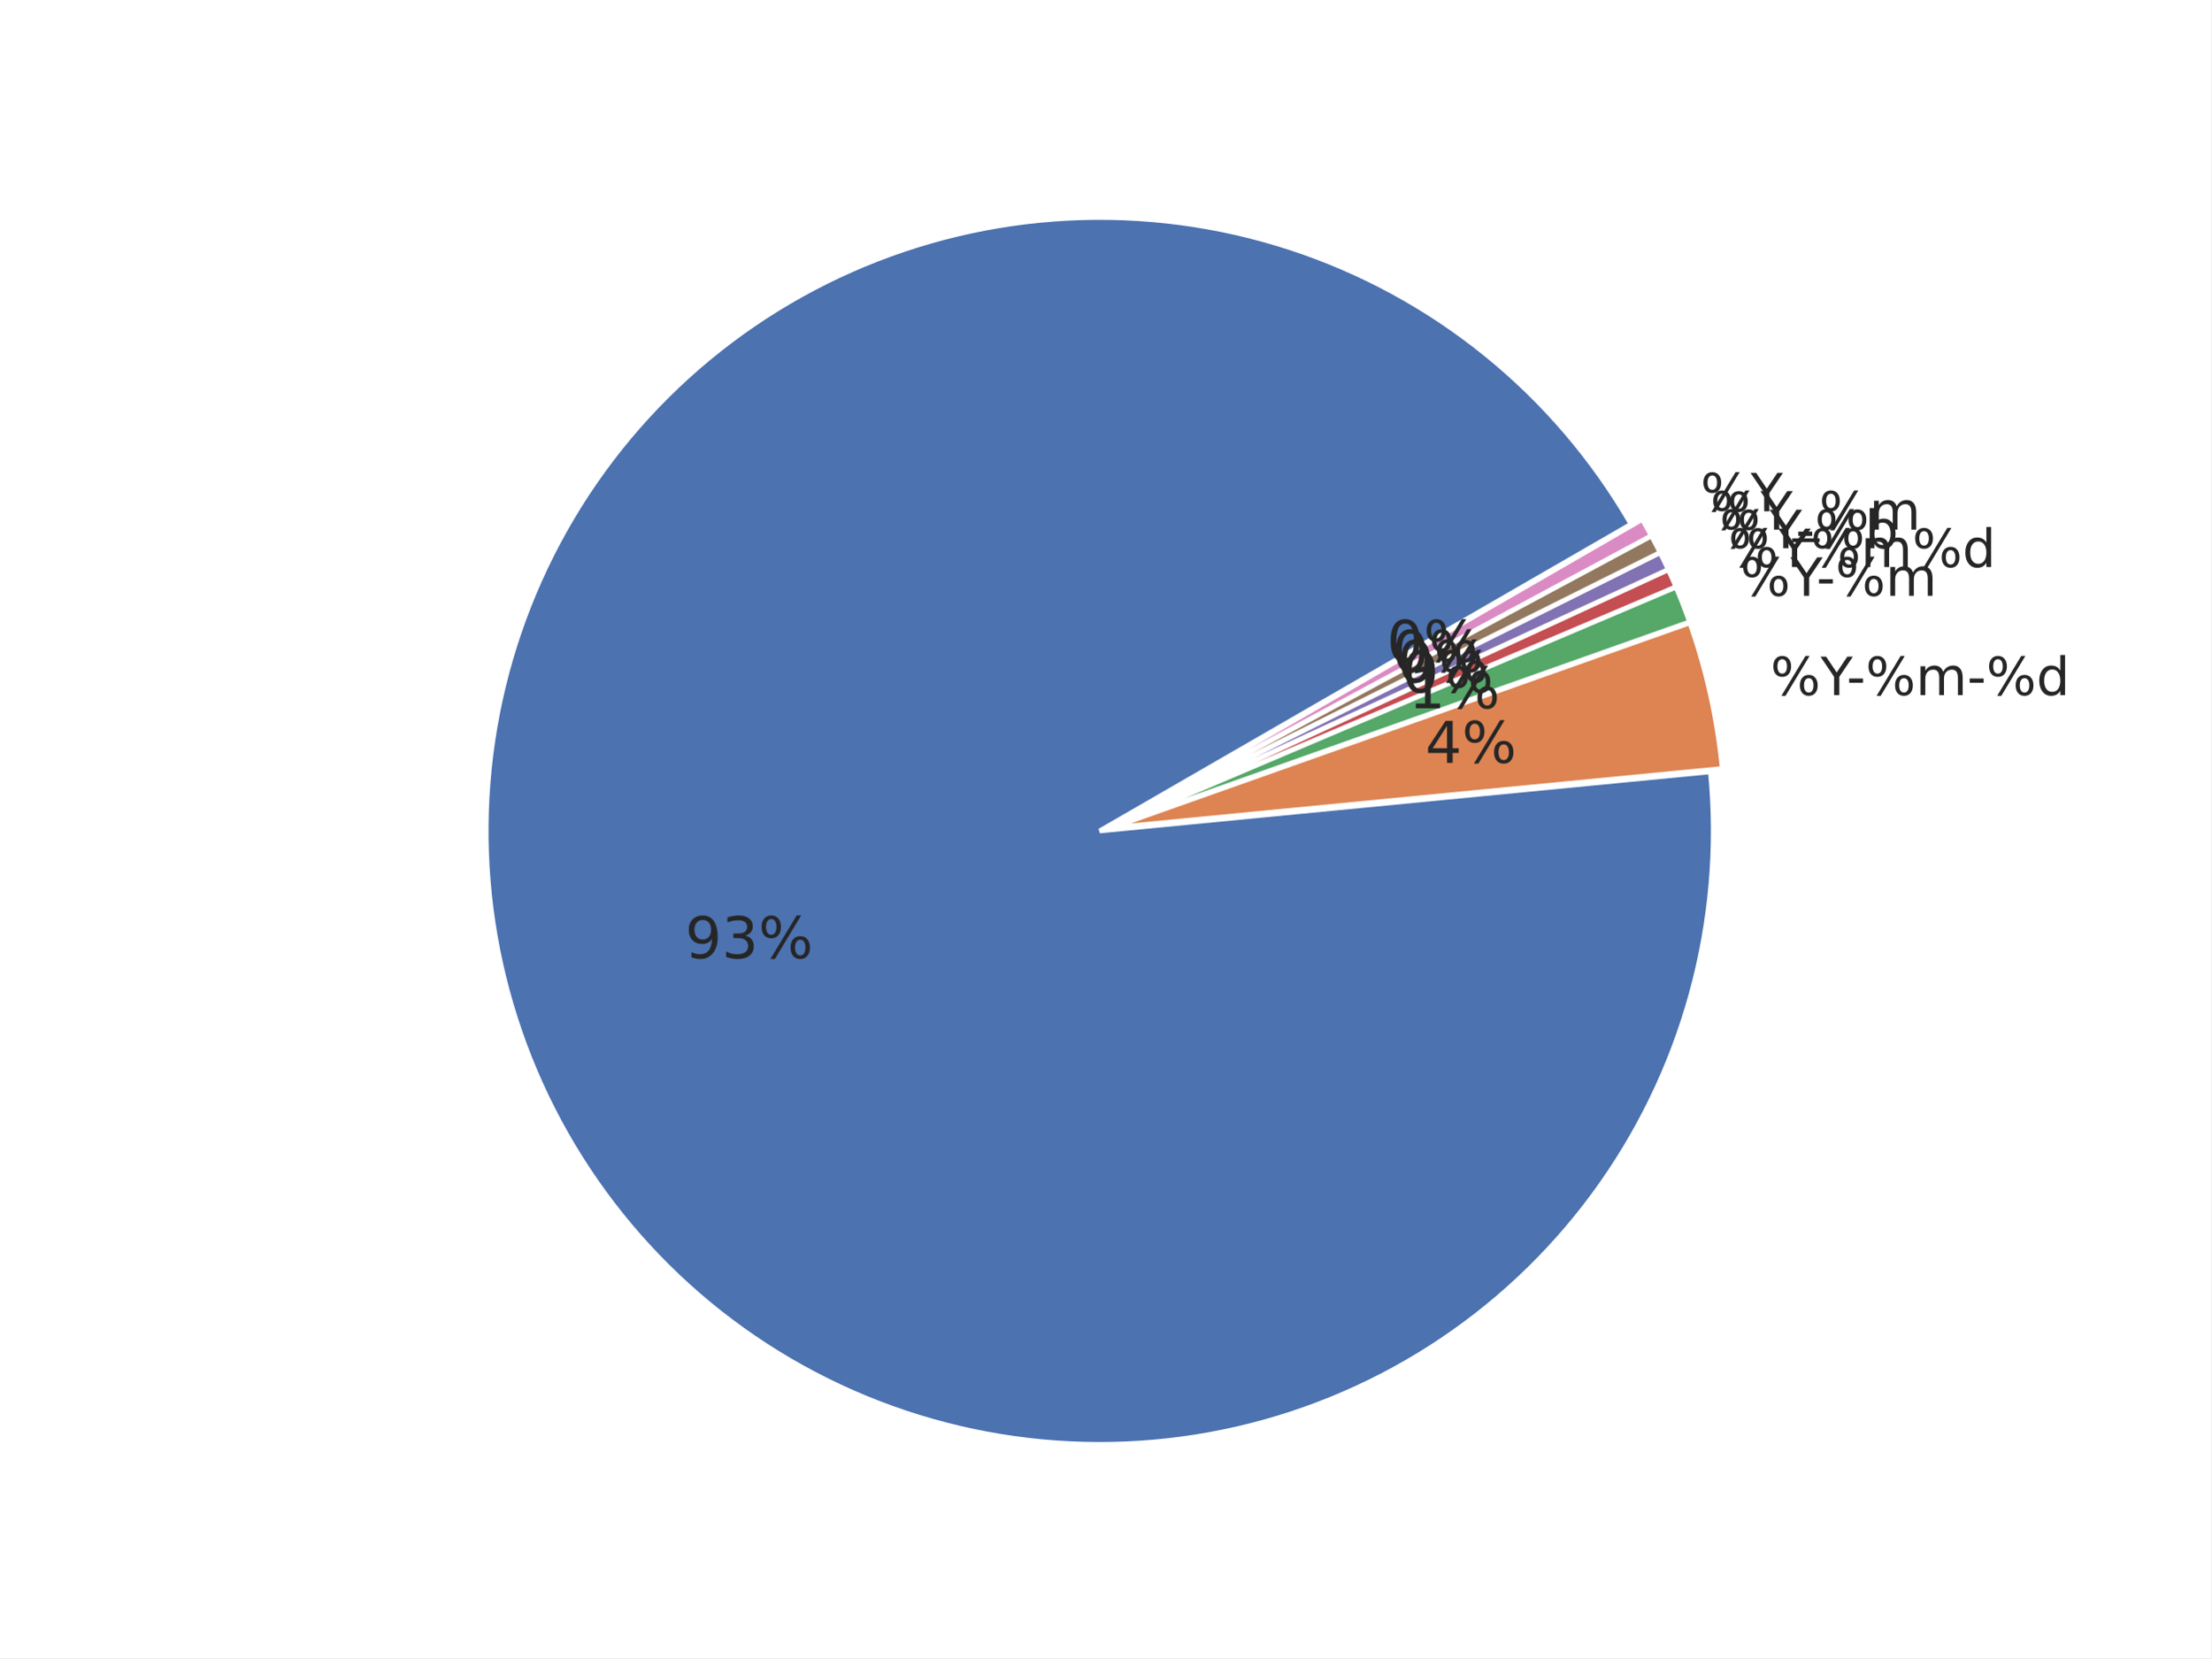
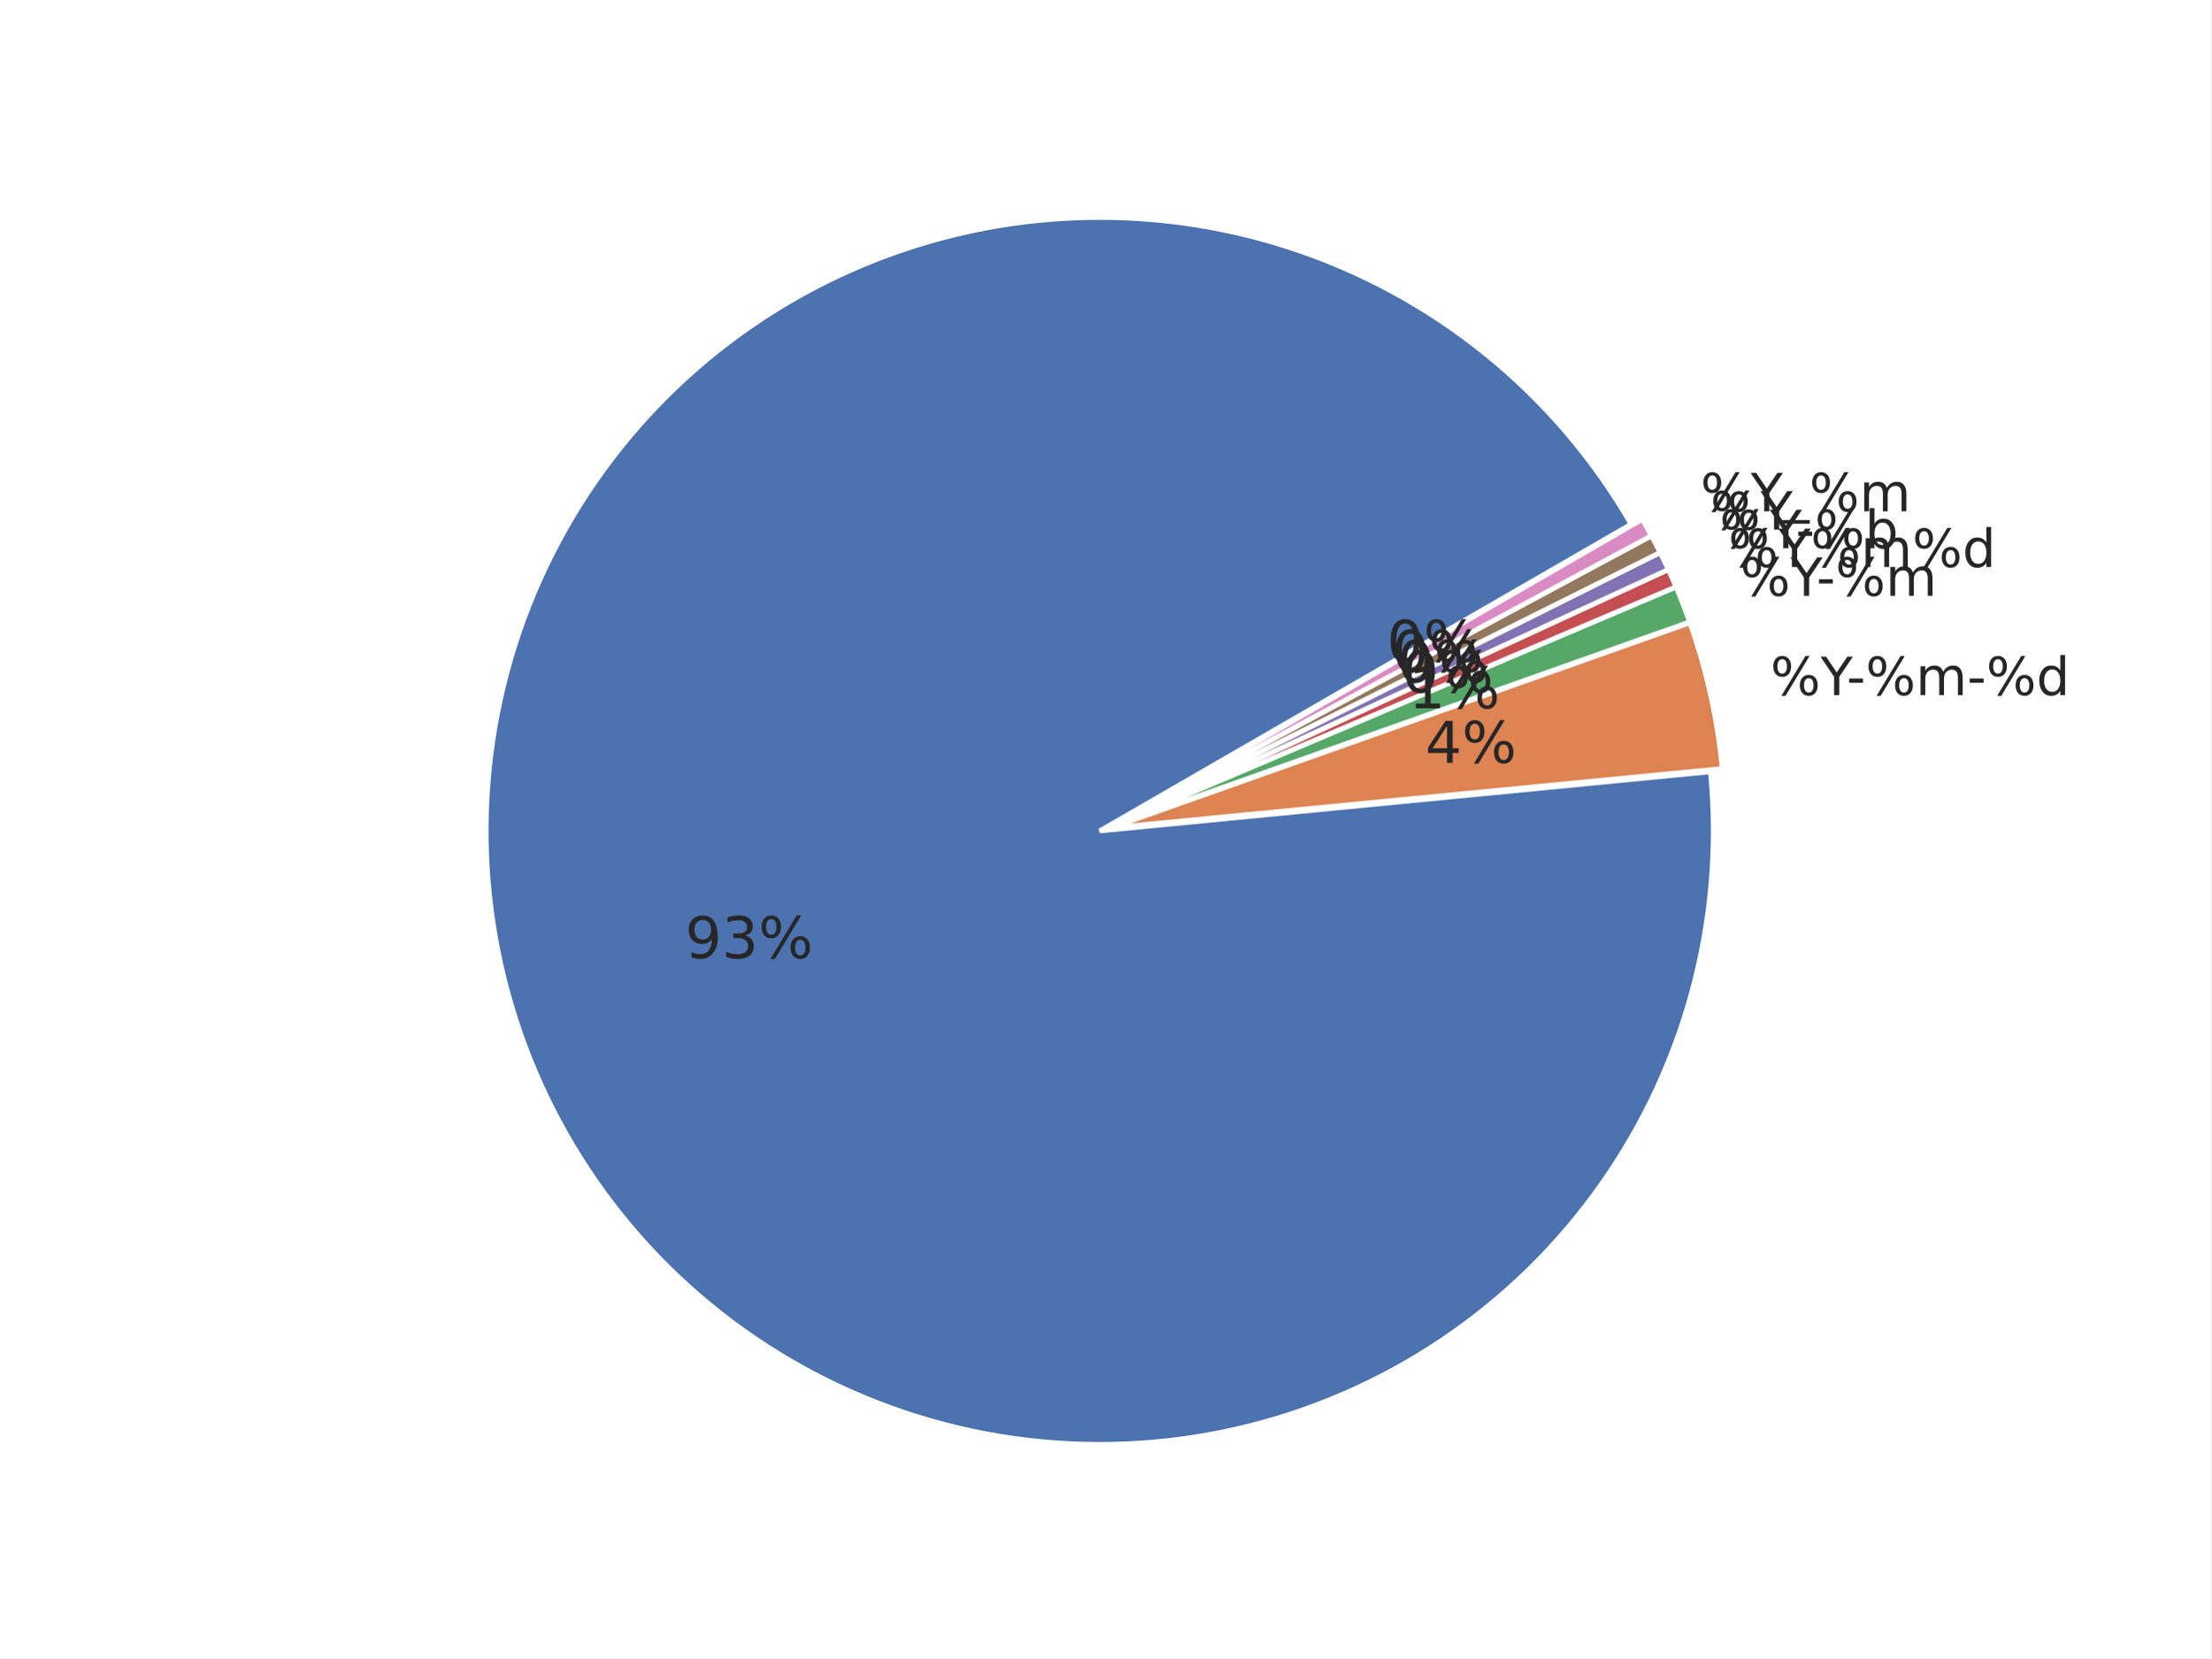
<svg xmlns="http://www.w3.org/2000/svg" xmlns:xlink="http://www.w3.org/1999/xlink" width="460.8pt" height="345.6pt" viewBox="0 0 460.8 345.6" version="1.1">
  <defs>
    <style type="text/css">*{stroke-linejoin: round; stroke-linecap: butt}</style>
  </defs>
  <g id="figure_1">
    <g id="patch_1">
      <path d="M 0 345.6  L 460.8 345.6  L 460.8 0  L 0 0  z " style="fill: #ffffff" />
    </g>
    <g id="axes_1">
      <g id="matplotlib.axis_1" />
      <g id="matplotlib.axis_2" />
      <g id="patch_2">
        <path d="M 339.923 109.254  C 332.101 95.706 321.858 83.707 309.705 73.856  C 297.552 64.004 283.694 56.466 268.821 51.617  C 253.947 46.767 238.309 44.688 222.685 45.483  C 207.061 46.278 191.714 49.934 177.41 56.268  C 163.105 62.602 150.083 71.508 138.993 82.542  C 127.903 93.576 118.931 106.552 112.525 120.824  C 106.118 135.096 102.384 150.424 101.51 166.044  C 100.636 181.663 102.635 197.312 107.409 212.21  C 112.183 227.108 119.65 241.004 129.44 253.207  C 139.229 265.41 151.176 275.713 164.684 283.604  C 178.193 291.495 193.035 296.84 208.473 299.374  C 223.91 301.908 239.683 301.587 255.005 298.428  C 270.327 295.269 284.94 289.324 298.116 280.891  C 311.293 272.457 322.81 261.677 332.095 249.086  C 341.381 236.495 348.277 222.307 352.441 207.227  C 356.605 192.147 357.967 176.43 356.458 160.859  L 229.182 173.19  z " style="fill: #4c72b0; stroke: #ffffff; stroke-linejoin: miter" />
      </g>
      <g id="patch_3">
        <path d="M 358.924 160.191  C 358.423 155.014 357.606 149.871 356.477 144.793  C 355.349 139.715 353.913 134.711 352.175 129.808  L 231.648 172.523  z " style="fill: #dd8452; stroke: #ffffff; stroke-linejoin: miter" />
      </g>
      <g id="patch_4">
        <path d="M 352.118 129.621  C 351.684 128.396 351.231 127.177 350.76 125.965  C 350.288 124.754 349.798 123.549 349.29 122.353  L 231.592 172.336  z " style="fill: #55a868; stroke: #ffffff; stroke-linejoin: miter" />
      </g>
      <g id="patch_5">
        <path d="M 349.268 122.299  C 349.013 121.7 348.755 121.104 348.492 120.51  C 348.228 119.915 347.961 119.323 347.689 118.733  L 231.569 172.282  z " style="fill: #c44e52; stroke: #ffffff; stroke-linejoin: miter" />
      </g>
      <g id="patch_6">
        <path d="M 347.672 118.697  C 347.4 118.107 347.123 117.519 346.842 116.933  C 346.561 116.347 346.275 115.763 345.985 115.181  L 231.553 172.247  z " style="fill: #8172b3; stroke: #ffffff; stroke-linejoin: miter" />
      </g>
      <g id="patch_7">
        <path d="M 345.968 115.146  C 345.678 114.564 345.383 113.985 345.084 113.408  C 344.785 112.83 344.482 112.255 344.174 111.683  L 231.535 172.212  z " style="fill: #937860; stroke: #ffffff; stroke-linejoin: miter" />
      </g>
      <g id="patch_8">
        <path d="M 344.156 111.648  C 343.848 111.076 343.536 110.506 343.22 109.938  C 342.903 109.37 342.582 108.805 342.257 108.242  L 231.517 172.178  z " style="fill: #da8bc3; stroke: #ffffff; stroke-linejoin: miter" />
      </g>
      <g id="text_1">
        <g style="fill: #262626" transform="translate(368.9604 144.8782) scale(0.11 -0.11)">
          <defs>
            <path id="DejaVuSans-8" d="M 4653 2053  Q 4381 2053 4226 1822  Q 4072 1591 4072 1178  Q 4072 772 4226 539  Q 4381 306 4653 306  Q 4919 306 5073 539  Q 5228 772 5228 1178  Q 5228 1588 5073 1820  Q 4919 2053 4653 2053  z M 4653 2450  Q 5147 2450 5437 2106  Q 5728 1763 5728 1178  Q 5728 594 5436 251  Q 5144 -91 4653 -91  Q 4153 -91 3862 251  Q 3572 594 3572 1178  Q 3572 1766 3864 2108  Q 4156 2450 4653 2450  z M 1428 4353  Q 1159 4353 1004 4120  Q 850 3888 850 3481  Q 850 3069 1003 2837  Q 1156 2606 1428 2606  Q 1700 2606 1854 2837  Q 2009 3069 2009 3481  Q 2009 3884 1853 4118  Q 1697 4353 1428 4353  z M 4250 4750  L 4750 4750  L 1831 -91  L 1331 -91  L 4250 4750  z M 1428 4750  Q 1922 4750 2215 4408  Q 2509 4066 2509 3481  Q 2509 2891 2217 2550  Q 1925 2209 1428 2209  Q 931 2209 642 2551  Q 353 2894 353 3481  Q 353 4063 643 4406  Q 934 4750 1428 4750  z " transform="scale(0.015625)" />
            <path id="DejaVuSans-3c" d="M -13 4666  L 666 4666  L 1959 2747  L 3244 4666  L 3922 4666  L 2272 2222  L 2272 0  L 1638 0  L 1638 2222  L -13 4666  z " transform="scale(0.015625)" />
            <path id="DejaVuSans-10" d="M 313 2009  L 1997 2009  L 1997 1497  L 313 1497  L 313 2009  z " transform="scale(0.015625)" />
            <path id="DejaVuSans-50" d="M 3328 2828  Q 3544 3216 3844 3400  Q 4144 3584 4550 3584  Q 5097 3584 5394 3201  Q 5691 2819 5691 2113  L 5691 0  L 5113 0  L 5113 2094  Q 5113 2597 4934 2840  Q 4756 3084 4391 3084  Q 3944 3084 3684 2787  Q 3425 2491 3425 1978  L 3425 0  L 2847 0  L 2847 2094  Q 2847 2600 2669 2842  Q 2491 3084 2119 3084  Q 1678 3084 1418 2786  Q 1159 2488 1159 1978  L 1159 0  L 581 0  L 581 3500  L 1159 3500  L 1159 2956  Q 1356 3278 1631 3431  Q 1906 3584 2284 3584  Q 2666 3584 2933 3390  Q 3200 3197 3328 2828  z " transform="scale(0.015625)" />
            <path id="DejaVuSans-47" d="M 2906 2969  L 2906 4863  L 3481 4863  L 3481 0  L 2906 0  L 2906 525  Q 2725 213 2448 61  Q 2172 -91 1784 -91  Q 1150 -91 751 415  Q 353 922 353 1747  Q 353 2572 751 3078  Q 1150 3584 1784 3584  Q 2172 3584 2448 3432  Q 2725 3281 2906 2969  z M 947 1747  Q 947 1113 1208 752  Q 1469 391 1925 391  Q 2381 391 2643 752  Q 2906 1113 2906 1747  Q 2906 2381 2643 2742  Q 2381 3103 1925 3103  Q 1469 3103 1208 2742  Q 947 2381 947 1747  z " transform="scale(0.015625)" />
          </defs>
          <use xlink:href="#DejaVuSans-8" />
          <use xlink:href="#DejaVuSans-3c" transform="translate(95.01562 0)" />
          <use xlink:href="#DejaVuSans-10" transform="translate(144.2344 0)" />
          <use xlink:href="#DejaVuSans-8" transform="translate(180.3125 0)" />
          <use xlink:href="#DejaVuSans-50" transform="translate(275.3281 0)" />
          <use xlink:href="#DejaVuSans-10" transform="translate(372.7344 0)" />
          <use xlink:href="#DejaVuSans-8" transform="translate(408.8125 0)" />
          <use xlink:href="#DejaVuSans-47" transform="translate(503.8281 0)" />
        </g>
      </g>
      <g id="text_2">
        <g style="fill: #262626" transform="translate(362.6764 124.1857) scale(0.11 -0.11)">
          <use xlink:href="#DejaVuSans-8" />
          <use xlink:href="#DejaVuSans-3c" transform="translate(95.01562 0)" />
          <use xlink:href="#DejaVuSans-10" transform="translate(144.2344 0)" />
          <use xlink:href="#DejaVuSans-8" transform="translate(180.3125 0)" />
          <use xlink:href="#DejaVuSans-50" transform="translate(275.3281 0)" />
        </g>
      </g>
      <g id="text_3">
        <g style="fill: #262626" transform="translate(360.1839 118.1903) scale(0.11 -0.11)">
          <use xlink:href="#DejaVuSans-8" />
          <use xlink:href="#DejaVuSans-3c" transform="translate(95.01562 0)" />
          <use xlink:href="#DejaVuSans-8" transform="translate(156.0938 0)" />
          <use xlink:href="#DejaVuSans-50" transform="translate(251.1094 0)" />
          <use xlink:href="#DejaVuSans-8" transform="translate(348.5156 0)" />
          <use xlink:href="#DejaVuSans-47" transform="translate(443.5312 0)" />
        </g>
      </g>
      <g id="text_4">
        <g style="fill: #262626" transform="translate(358.371 114.2591) scale(0.11 -0.11)">
          <defs>
            <path id="DejaVuSans-45" d="M 3116 1747  Q 3116 2381 2855 2742  Q 2594 3103 2138 3103  Q 1681 3103 1420 2742  Q 1159 2381 1159 1747  Q 1159 1113 1420 752  Q 1681 391 2138 391  Q 2594 391 2855 752  Q 3116 1113 3116 1747  z M 1159 2969  Q 1341 3281 1617 3432  Q 1894 3584 2278 3584  Q 2916 3584 3314 3078  Q 3713 2572 3713 1747  Q 3713 922 3314 415  Q 2916 -91 2278 -91  Q 1894 -91 1617 61  Q 1341 213 1159 525  L 1159 0  L 581 0  L 581 4863  L 1159 4863  L 1159 2969  z " transform="scale(0.015625)" />
          </defs>
          <use xlink:href="#DejaVuSans-8" />
          <use xlink:href="#DejaVuSans-3c" transform="translate(95.01562 0)" />
          <use xlink:href="#DejaVuSans-10" transform="translate(144.2344 0)" />
          <use xlink:href="#DejaVuSans-8" transform="translate(180.3125 0)" />
          <use xlink:href="#DejaVuSans-45" transform="translate(275.3281 0)" />
        </g>
      </g>
      <g id="text_5">
        <g style="fill: #262626" transform="translate(356.439 110.3846) scale(0.11 -0.11)">
+           <use xlink:href="#DejaVuSans-8" />
+           <use xlink:href="#DejaVuSans-3c" transform="translate(95.01562 0)" />
+         </g>
+       </g>
+       <g id="text_6">
+         <g style="fill: #262626" transform="translate(354.3898 106.5713) scale(0.11 -0.11)">
          <defs>
            <path id="DejaVuSans-42" d="M 3263 -1063  L 3263 -1509  L -63 -1509  L -63 -1063  L 3263 -1063  z " transform="scale(0.015625)" />
          </defs>
          <use xlink:href="#DejaVuSans-8" />
          <use xlink:href="#DejaVuSans-3c" transform="translate(95.01562 0)" />
          <use xlink:href="#DejaVuSans-42" transform="translate(156.0938 0)" />
          <use xlink:href="#DejaVuSans-8" transform="translate(206.0938 0)" />
          <use xlink:href="#DejaVuSans-50" transform="translate(301.1094 0)" />
-         </g>
-       </g>
-       <g id="text_6">
-         <g style="fill: #262626" transform="translate(354.3898 106.5713) scale(0.11 -0.11)">
-           <use xlink:href="#DejaVuSans-8" />
-           <use xlink:href="#DejaVuSans-3c" transform="translate(95.01562 0)" />
        </g>
      </g>
      <g id="text_7">
        <g style="fill: #262626" transform="translate(142.7824 199.7192) scale(0.12 -0.12)">
          <defs>
            <path id="DejaVuSans-1c" d="M 703 97  L 703 672  Q 941 559 1184 500  Q 1428 441 1663 441  Q 2288 441 2617 861  Q 2947 1281 2994 2138  Q 2813 1869 2534 1725  Q 2256 1581 1919 1581  Q 1219 1581 811 2004  Q 403 2428 403 3163  Q 403 3881 828 4315  Q 1253 4750 1959 4750  Q 2769 4750 3195 4129  Q 3622 3509 3622 2328  Q 3622 1225 3098 567  Q 2575 -91 1691 -91  Q 1453 -91 1209 -44  Q 966 3 703 97  z M 1959 2075  Q 2384 2075 2632 2365  Q 2881 2656 2881 3163  Q 2881 3666 2632 3958  Q 2384 4250 1959 4250  Q 1534 4250 1286 3958  Q 1038 3666 1038 3163  Q 1038 2656 1286 2365  Q 1534 2075 1959 2075  z " transform="scale(0.015625)" />
            <path id="DejaVuSans-16" d="M 2597 2516  Q 3050 2419 3304 2112  Q 3559 1806 3559 1356  Q 3559 666 3084 287  Q 2609 -91 1734 -91  Q 1441 -91 1130 -33  Q 819 25 488 141  L 488 750  Q 750 597 1062 519  Q 1375 441 1716 441  Q 2309 441 2620 675  Q 2931 909 2931 1356  Q 2931 1769 2642 2001  Q 2353 2234 1838 2234  L 1294 2234  L 1294 2753  L 1863 2753  Q 2328 2753 2575 2939  Q 2822 3125 2822 3475  Q 2822 3834 2567 4026  Q 2313 4219 1838 4219  Q 1578 4219 1281 4162  Q 984 4106 628 3988  L 628 4550  Q 988 4650 1302 4700  Q 1616 4750 1894 4750  Q 2613 4750 3031 4423  Q 3450 4097 3450 3541  Q 3450 3153 3228 2886  Q 3006 2619 2597 2516  z " transform="scale(0.015625)" />
          </defs>
          <use xlink:href="#DejaVuSans-1c" />
          <use xlink:href="#DejaVuSans-16" transform="translate(63.625 0)" />
          <use xlink:href="#DejaVuSans-8" transform="translate(127.25 0)" />
        </g>
      </g>
      <g id="text_8">
        <g style="fill: #262626" transform="translate(297.0274 159.0022) scale(0.12 -0.12)">
          <defs>
            <path id="DejaVuSans-17" d="M 2419 4116  L 825 1625  L 2419 1625  L 2419 4116  z M 2253 4666  L 3047 4666  L 3047 1625  L 3713 1625  L 3713 1100  L 3047 1100  L 3047 0  L 2419 0  L 2419 1100  L 313 1100  L 313 1709  L 2253 4666  z " transform="scale(0.015625)" />
          </defs>
          <use xlink:href="#DejaVuSans-17" />
          <use xlink:href="#DejaVuSans-8" transform="translate(63.625 0)" />
        </g>
      </g>
      <g id="text_9">
        <g style="fill: #262626" transform="translate(293.574 147.6309) scale(0.12 -0.12)">
          <defs>
            <path id="DejaVuSans-14" d="M 794 531  L 1825 531  L 1825 4091  L 703 3866  L 703 4441  L 1819 4666  L 2450 4666  L 2450 531  L 3481 531  L 3481 0  L 794 0  L 794 531  z " transform="scale(0.015625)" />
          </defs>
          <use xlink:href="#DejaVuSans-14" />
          <use xlink:href="#DejaVuSans-8" transform="translate(63.625 0)" />
        </g>
      </g>
      <g id="text_10">
        <g style="fill: #262626" transform="translate(292.2042 144.3359) scale(0.12 -0.12)">
          <defs>
            <path id="DejaVuSans-13" d="M 2034 4250  Q 1547 4250 1301 3770  Q 1056 3291 1056 2328  Q 1056 1369 1301 889  Q 1547 409 2034 409  Q 2525 409 2770 889  Q 3016 1369 3016 2328  Q 3016 3291 2770 3770  Q 2525 4250 2034 4250  z M 2034 4750  Q 2819 4750 3233 4129  Q 3647 3509 3647 2328  Q 3647 1150 3233 529  Q 2819 -91 2034 -91  Q 1250 -91 836 529  Q 422 1150 422 2328  Q 422 3509 836 4129  Q 1250 4750 2034 4750  z " transform="scale(0.015625)" />
          </defs>
          <use xlink:href="#DejaVuSans-13" />
          <use xlink:href="#DejaVuSans-8" transform="translate(63.625 0)" />
        </g>
      </g>
      <g id="text_11">
        <g style="fill: #262626" transform="translate(291.2079 142.1755) scale(0.12 -0.12)">
          <use xlink:href="#DejaVuSans-13" />
          <use xlink:href="#DejaVuSans-8" transform="translate(63.625 0)" />
        </g>
      </g>
      <g id="text_12">
        <g style="fill: #262626" transform="translate(290.1462 140.0465) scale(0.12 -0.12)">
          <use xlink:href="#DejaVuSans-13" />
          <use xlink:href="#DejaVuSans-8" transform="translate(63.625 0)" />
        </g>
      </g>
      <g id="text_13">
        <g style="fill: #262626" transform="translate(289.0201 137.9509) scale(0.12 -0.12)">
          <use xlink:href="#DejaVuSans-13" />
          <use xlink:href="#DejaVuSans-8" transform="translate(63.625 0)" />
        </g>
      </g>
    </g>
  </g>
</svg>
